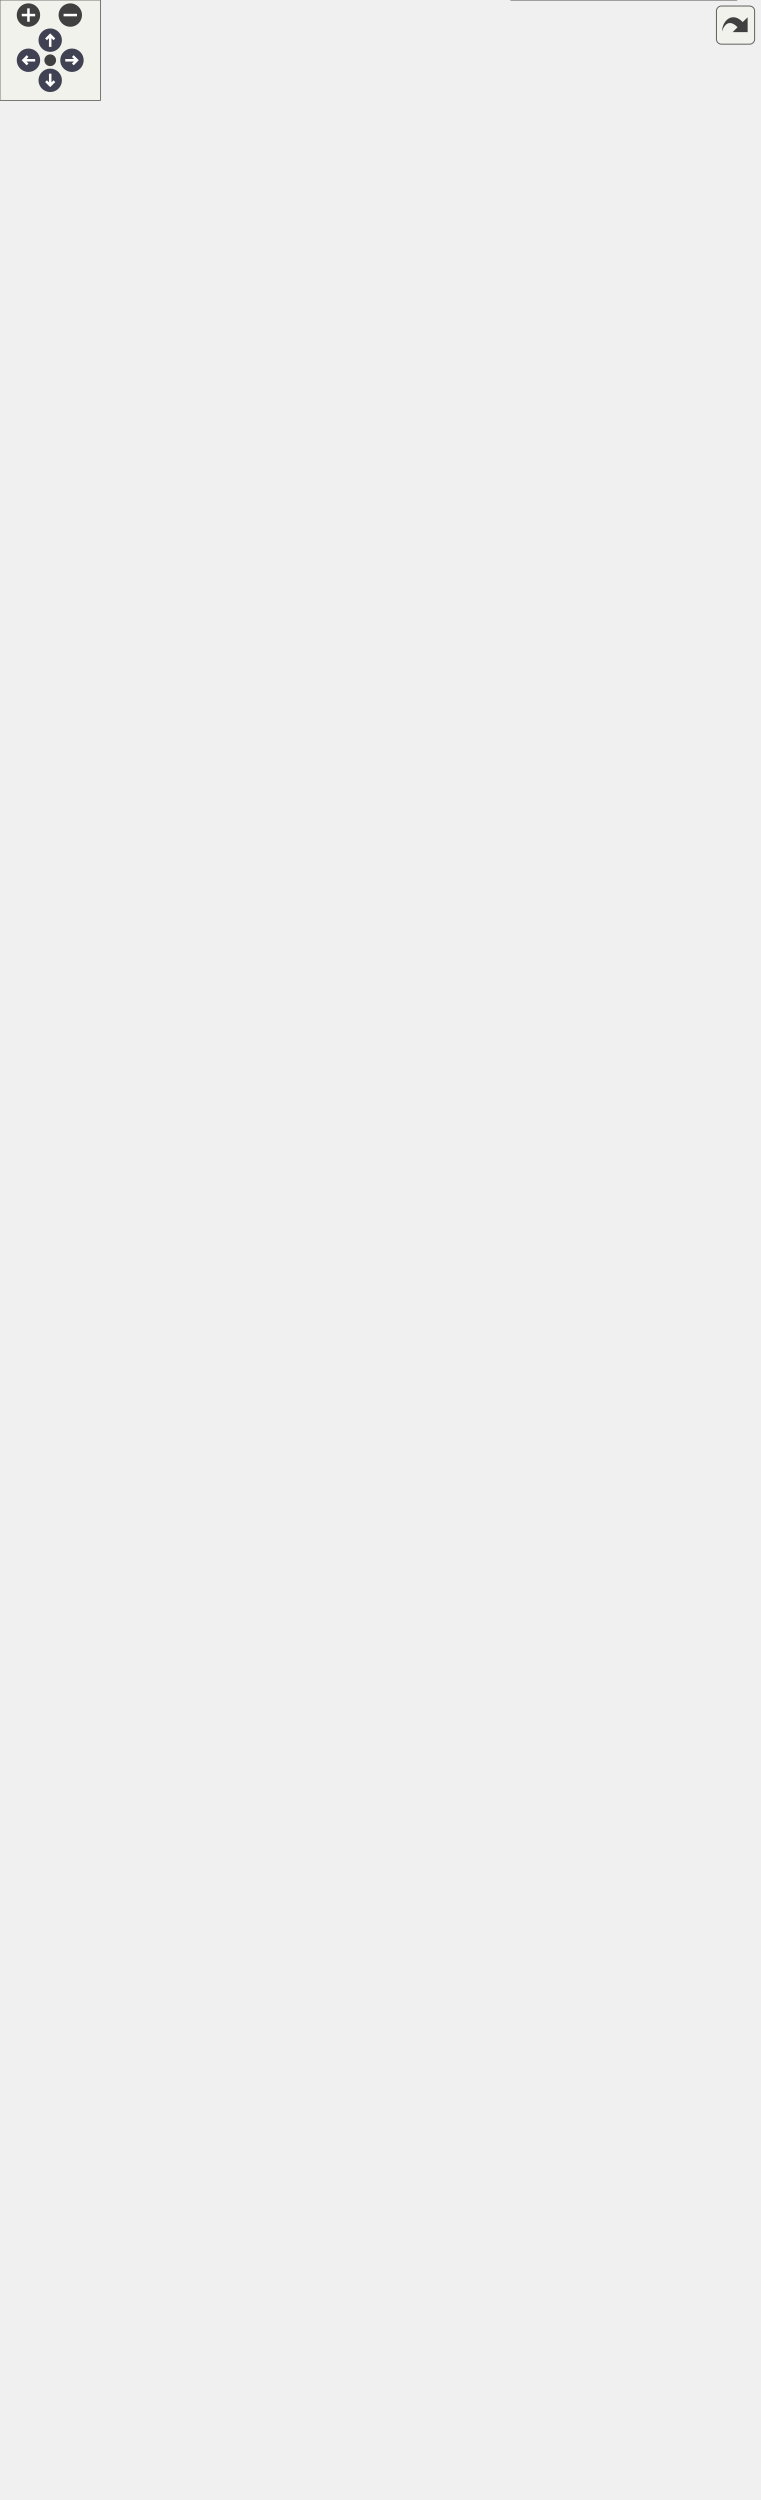
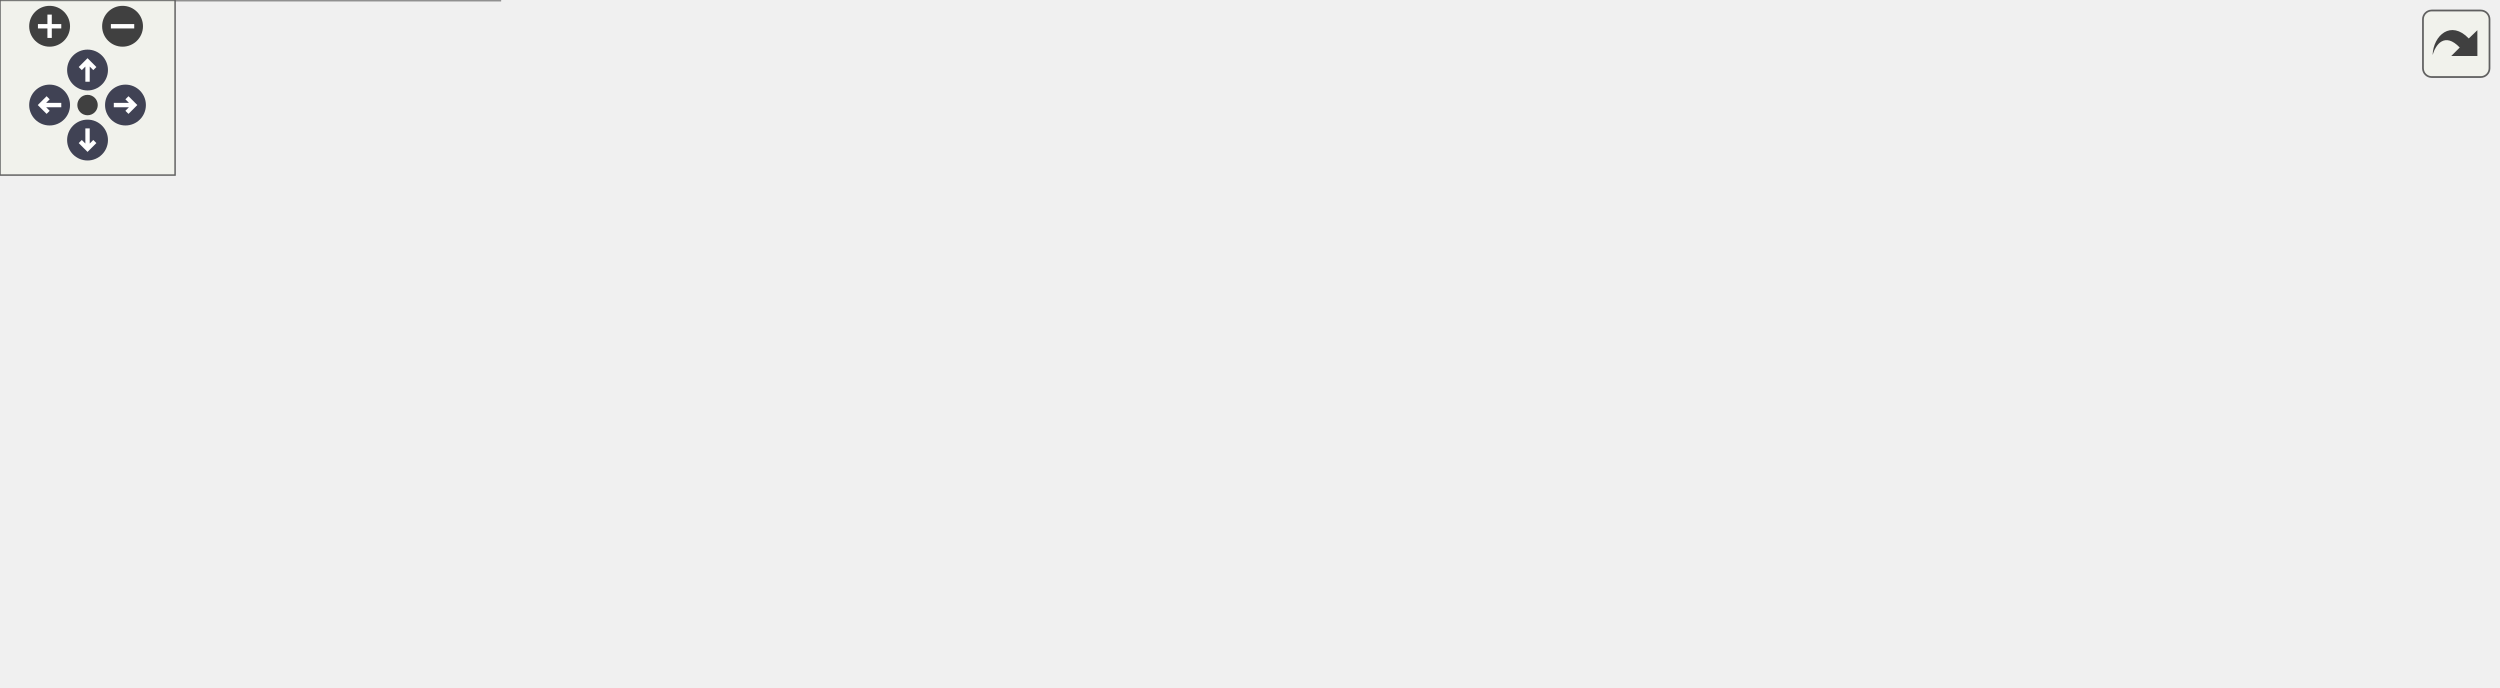
<svg xmlns="http://www.w3.org/2000/svg" xmlns:xlink="http://www.w3.org/1999/xlink" id="main" version="1.1" xml:space="preserve">
  <style type="text/css">
.node, .edge {opacity: 0.7;}
.node.selected, .edge.selected {opacity: 1;}
.edge:hover path { stroke: red; }
.edge:hover polygon { stroke: red; fill: red; }
</style>
  <defs>
    <circle id="rim" cx="0" cy="0" r="7" />
    <circle id="rim2" cx="0" cy="0" r="3.5" />
    <g id="zoomPlus">
      <use xlink:href="#rim" fill="#404040">
        <set attributeName="fill" to="#808080" begin="zoomplus.mouseover" end="zoomplus.mouseout" />
      </use>
      <path d="M-4,0h8M0,-4v8" fill="none" stroke="white" stroke-width="1.5" pointer-events="none" />
    </g>
    <g id="zoomMin">
      <use xlink:href="#rim" fill="#404040">
        <set attributeName="fill" to="#808080" begin="zoomminus.mouseover" end="zoomminus.mouseout" />
      </use>
      <path d="M-4,0h8" fill="none" stroke="white" stroke-width="1.5" pointer-events="none" />
    </g>
    <g id="arrowUp" transform="translate(30 24)">
      <use xlink:href="#rim" />
      <path pointer-events="none" fill="none" stroke="white" stroke-width="1.5" d="M0,-3.0v7 M-2.5,-0.5L0,-3.0L2.5,-0.5" />
    </g>
    <g id="arrowRight" transform="rotate(90) translate(36 -43)">
      <use xlink:href="#rim" />
      <path pointer-events="none" fill="none" stroke="white" stroke-width="1.5" d="M0,-3.0v7 M-2.5,-0.5L0,-3.0L2.5,-0.5" />
    </g>
    <g id="arrowDown" transform="rotate(180) translate(-30 -48)">
      <use xlink:href="#rim" />
      <path pointer-events="none" fill="none" stroke="white" stroke-width="1.5" d="M0,-3.0v7 M-2.5,-0.5L0,-3.0L2.5,-0.5" />
    </g>
    <g id="arrowLeft" transform="rotate(270) translate(-36 17)">
      <use xlink:href="#rim" />
      <path pointer-events="none" fill="none" stroke="white" stroke-width="1.5" d="M0,-3.0v7 M-2.5,-0.5L0,-3.0L2.5,-0.5" />
    </g>
    <g id="resetDef">
      <use xlink:href="#rim2" fill="#404040">
        <set attributeName="fill" to="#808080" begin="reset.mouseover" end="reset.mouseout" />
      </use>
    </g>
  </defs>
  <svg id="graph" class="graph">
    <g id="viewport">
      <g id="Node000001" class="node">
        <g id="a_Node000001">
          <a xlink:title="Primary template, purposely undefined.">
-             <polygon fill="#999999" stroke="#666666" points="155.5,-726.12 0,-726.12 0,-695.62 155.5,-695.62 155.5,-726.12" />
-             <text text-anchor="start" x="8" y="-712.62" font-family="Helvetica,sans-Serif" font-size="10.00">mimicpp::signature</text>
-             <text text-anchor="middle" x="77.75" y="-701.38" font-family="Helvetica,sans-Serif" font-size="10.00">_remove_noexcept&lt; Signature &gt;</text>
+             <polygon fill="#999999" stroke="#666666" points="855.75,-97 700.25,-97 700.25,-66.5 855.75,-66.5 855.75,-97" />
+             <text text-anchor="start" x="708.25" y="-83.5" font-family="Helvetica,sans-Serif" font-size="10.00">mimicpp::signature</text>
+             <text text-anchor="middle" x="778" y="-72.25" font-family="Helvetica,sans-Serif" font-size="10.00">_remove_noexcept&lt; Signature &gt;</text>
          </a>
        </g>
      </g>
-       <g id="edge1_Node000001_Node000001" class="edge">
-         <g id="a_edge1_Node000001_Node000001">
-           <a xlink:title=" ">
-             <path fill="none" stroke="orange" stroke-dasharray="5,2" d="M65.51,-737.83C67.51,-741.6 71.59,-744.12 77.75,-744.12 89.01,-744.12 93.33,-735.68 90.69,-726.61" />
-             <polygon fill="orange" stroke="orange" points="69.02,-737.89 64.91,-728.12 62.03,-738.32 69.02,-737.89" />
-           </a>
-         </g>
-         <text text-anchor="middle" x="77.75" y="-745.88" font-family="Helvetica,sans-Serif" font-size="10.00" fill="grey"> &lt; Signature &gt;</text>
-       </g>
-       <g id="edge26_Node000001_Node000001" class="edge">
-         <g id="a_edge26_Node000001_Node000001">
-           <a xlink:title=" ">
-             <path fill="none" stroke="orange" stroke-dasharray="5,2" d="M51.41,-736.48C47.17,-749.94 55.95,-762.12 77.75,-762.12 104.84,-762.12 111.82,-743.3 98.7,-726.62" />
-             <polygon fill="orange" stroke="orange" points="54.35,-738.4 56.07,-727.94 48.21,-735.04 54.35,-738.4" />
-           </a>
-         </g>
-         <text text-anchor="middle" x="77.75" y="-763.88" font-family="Helvetica,sans-Serif" font-size="10.00" fill="grey"> &lt; Signature &gt;</text>
-       </g>
      <g id="Node000002" class="node">
        <g id="a_Node000002">
-           <a xlink:href="../../d2/d50/structmimicpp_1_1signature__remove__noexcept_3_01_return_07_params_8_8_8_08_01_6_6_01_4.html" target="_top" xlink:title=" ">
-             <polygon fill="white" stroke="#666666" points="440,-1421.75 305.5,-1421.75 305.5,-1380 440,-1380 440,-1421.75" />
-             <text text-anchor="start" x="313.5" y="-1408.25" font-family="Helvetica,sans-Serif" font-size="10.00">mimicpp::signature</text>
-             <text text-anchor="start" x="313.5" y="-1397" font-family="Helvetica,sans-Serif" font-size="10.00">_remove_noexcept&lt; Return</text>
-             <text text-anchor="middle" x="372.75" y="-1385.75" font-family="Helvetica,sans-Serif" font-size="10.00">(Params...) &amp;&amp; &gt;</text>
+           <a xlink:title=" ">
+             <polygon fill="white" stroke="#666666" points="663.25,-108.25 538.5,-108.25 538.5,-55.25 663.25,-55.25 663.25,-108.25" />
+             <text text-anchor="start" x="546.5" y="-94.75" font-family="Helvetica,sans-Serif" font-size="10.00">mimicpp::detail::signature</text>
+             <text text-anchor="start" x="546.5" y="-83.5" font-family="Helvetica,sans-Serif" font-size="10.00">_apply_trait&lt; Signature,</text>
+             <text text-anchor="start" x="546.5" y="-72.25" font-family="Helvetica,sans-Serif" font-size="10.00"> detail::signature_remove</text>
+             <text text-anchor="middle" x="600.88" y="-61" font-family="Helvetica,sans-Serif" font-size="10.00">_noexcept &gt;</text>
          </a>
        </g>
      </g>
-       <g id="edge2_Node000001_Node000002" class="edge">
-         <g id="a_edge2_Node000001_Node000002">
+       <g id="edge1_Node000001_Node000002" class="edge">
+         <g id="a_edge1_Node000001_Node000002">
          <a xlink:title=" ">
-             <path fill="none" stroke="orange" stroke-dasharray="5,2" d="M78.39,-737.67C77.45,-850.86 80,-1288.18 173.5,-1378.88 207.55,-1411.91 261.94,-1415.89 305.14,-1412.45" />
-             <polygon fill="orange" stroke="orange" points="81.88,-737.89 78.49,-727.86 74.88,-737.82 81.88,-737.89" />
+             <path fill="none" stroke="#63b8ff" d="M675.06,-81.75C683.25,-81.75 691.62,-81.75 699.86,-81.75" />
+             <polygon fill="#63b8ff" stroke="#63b8ff" points="675.13,-78.25 665.13,-81.75 675.13,-85.25 675.13,-78.25" />
          </a>
        </g>
-         <text text-anchor="start" x="181" y="-1426.29" font-family="Helvetica,sans-Serif" font-size="10.00" fill="grey"> &lt; Return(Params...)</text>
-         <text text-anchor="middle" x="223.75" y="-1415.04" font-family="Helvetica,sans-Serif" font-size="10.00" fill="grey"> &amp;&amp; &gt;</text>
      </g>
      <g id="Node000003" class="node">
        <g id="a_Node000003">
-           <a xlink:href="../../d9/d57/structmimicpp_1_1signature__remove__noexcept_3_01_return_07_params_8_8_8_08_01_6_6noexcept_01_4.html" target="_top" xlink:title=" ">
-             <polygon fill="white" stroke="#666666" points="440,-1361.75 305.5,-1361.75 305.5,-1320 440,-1320 440,-1361.75" />
-             <text text-anchor="start" x="313.5" y="-1348.25" font-family="Helvetica,sans-Serif" font-size="10.00">mimicpp::signature</text>
-             <text text-anchor="start" x="313.5" y="-1337" font-family="Helvetica,sans-Serif" font-size="10.00">_remove_noexcept&lt; Return</text>
-             <text text-anchor="middle" x="372.75" y="-1325.75" font-family="Helvetica,sans-Serif" font-size="10.00">(Params...) &amp;&amp;noexcept &gt;</text>
+           <a xlink:title=" ">
+             <polygon fill="white" stroke="#666666" points="368.25,-174.75 208.25,-174.75 208.25,-76.75 368.25,-76.75 368.25,-174.75" />
+             <text text-anchor="start" x="216.25" y="-161.25" font-family="Helvetica,sans-Serif" font-size="10.00">std::bool_constant</text>
+             <text text-anchor="start" x="216.25" y="-150" font-family="Helvetica,sans-Serif" font-size="10.00">&lt; detail::signature</text>
+             <text text-anchor="start" x="216.25" y="-138.75" font-family="Helvetica,sans-Serif" font-size="10.00">_remove_noexcept&lt;typename</text>
+             <text text-anchor="start" x="216.25" y="-127.5" font-family="Helvetica,sans-Serif" font-size="10.00"> call_convention_traits</text>
+             <text text-anchor="start" x="216.25" y="-116.25" font-family="Helvetica,sans-Serif" font-size="10.00">&lt;signature_call_convention</text>
+             <text text-anchor="start" x="216.25" y="-105" font-family="Helvetica,sans-Serif" font-size="10.00">_t&lt;Signature&gt;&gt;::template remove</text>
+             <text text-anchor="start" x="216.25" y="-93.75" font-family="Helvetica,sans-Serif" font-size="10.00">_call_convention_t&lt;Signature&gt;&gt;</text>
+             <text text-anchor="middle" x="288.25" y="-82.5" font-family="Helvetica,sans-Serif" font-size="10.00">::value &gt;</text>
          </a>
        </g>
      </g>
-       <g id="edge3_Node000001_Node000003" class="edge">
-         <g id="a_edge3_Node000001_Node000003">
+       <g id="edge2_Node000002_Node000003" class="edge">
+         <g id="a_edge2_Node000002_Node000003">
          <a xlink:title=" ">
-             <path fill="none" stroke="orange" stroke-dasharray="5,2" d="M78.82,-737.93C79.69,-844.88 88.72,-1236.37 173.5,-1317.88 207.72,-1350.77 262.09,-1355.05 305.24,-1351.91" />
-             <polygon fill="orange" stroke="orange" points="82.32,-738.09 78.76,-728.11 75.32,-738.13 82.32,-738.09" />
+             <path fill="none" stroke="#63b8ff" d="M379.8,-112.92C430.81,-105.7 493.18,-96.86 538.47,-90.45" />
+             <polygon fill="#63b8ff" stroke="#63b8ff" points="379.35,-109.45 369.94,-114.32 380.33,-116.38 379.35,-109.45" />
          </a>
        </g>
-         <text text-anchor="start" x="181" y="-1365.53" font-family="Helvetica,sans-Serif" font-size="10.00" fill="grey"> &lt; Return(Params...)</text>
-         <text text-anchor="middle" x="223.75" y="-1354.28" font-family="Helvetica,sans-Serif" font-size="10.00" fill="grey"> &amp;&amp;noexcept &gt;</text>
      </g>
      <g id="Node000004" class="node">
        <g id="a_Node000004">
-           <a xlink:href="../../db/d57/structmimicpp_1_1signature__remove__noexcept_3_01_return_07_params_8_8_8_08_01_6noexcept_01_4.html" target="_top" xlink:title=" ">
-             <polygon fill="white" stroke="#666666" points="440,-1301.75 305.5,-1301.75 305.5,-1260 440,-1260 440,-1301.75" />
-             <text text-anchor="start" x="313.5" y="-1288.25" font-family="Helvetica,sans-Serif" font-size="10.00">mimicpp::signature</text>
-             <text text-anchor="start" x="313.5" y="-1277" font-family="Helvetica,sans-Serif" font-size="10.00">_remove_noexcept&lt; Return</text>
-             <text text-anchor="middle" x="372.75" y="-1265.75" font-family="Helvetica,sans-Serif" font-size="10.00">(Params...) &amp;noexcept &gt;</text>
+           <a xlink:title=" ">
+             <polygon fill="white" stroke="#666666" points="361.88,-58.62 214.62,-58.62 214.62,-16.88 361.88,-16.88 361.88,-58.62" />
+             <text text-anchor="start" x="222.62" y="-45.12" font-family="Helvetica,sans-Serif" font-size="10.00">mimicpp::detail::signature</text>
+             <text text-anchor="start" x="222.62" y="-33.88" font-family="Helvetica,sans-Serif" font-size="10.00">_apply_trait&lt; Signature,</text>
+             <text text-anchor="middle" x="288.25" y="-22.62" font-family="Helvetica,sans-Serif" font-size="10.00"> Trait, CallConvTrait, Applied &gt;</text>
          </a>
        </g>
      </g>
-       <g id="edge4_Node000001_Node000004" class="edge">
-         <g id="a_edge4_Node000001_Node000004">
+       <g id="edge3_Node000002_Node000004" class="edge">
+         <g id="a_edge3_Node000002_Node000004">
          <a xlink:title=" ">
-             <path fill="none" stroke="orange" stroke-dasharray="5,2" d="M79.35,-738.06C82.16,-838.2 97.33,-1184.52 173.5,-1256.88 207.94,-1289.59 262.29,-1294.16 305.39,-1291.34" />
-             <polygon fill="orange" stroke="orange" points="82.85,-738.02 79.09,-728.11 75.85,-738.2 82.85,-738.02" />
+             <path fill="none" stroke="orange" stroke-dasharray="5,2" d="M373.51,-47.39C417.41,-52.7 471.93,-59.72 520.5,-67.25 526.31,-68.15 532.36,-69.15 538.4,-70.18" />
+             <polygon fill="orange" stroke="orange" points="374.15,-43.95 363.8,-46.23 373.31,-50.9 374.15,-43.95" />
          </a>
        </g>
-         <text text-anchor="start" x="181" y="-1304.73" font-family="Helvetica,sans-Serif" font-size="10.00" fill="grey"> &lt; Return(Params...)</text>
-         <text text-anchor="middle" x="223.75" y="-1293.48" font-family="Helvetica,sans-Serif" font-size="10.00" fill="grey"> &amp;noexcept &gt;</text>
+         <text text-anchor="start" x="386.25" y="-80.25" font-family="Helvetica,sans-Serif" font-size="10.00" fill="grey"> &lt; Signature, detail</text>
+         <text text-anchor="middle" x="453.38" y="-69" font-family="Helvetica,sans-Serif" font-size="10.00" fill="grey">::signature_remove_noexcept &gt;</text>
      </g>
      <g id="Node000005" class="node">
        <g id="a_Node000005">
-           <a xlink:href="../../db/df9/structmimicpp_1_1signature__remove__noexcept_3_01_return_07_params_8_8_8_08_01const_01_6_01_4.html" target="_top" xlink:title=" ">
-             <polygon fill="white" stroke="#666666" points="440,-1241.75 305.5,-1241.75 305.5,-1200 440,-1200 440,-1241.75" />
-             <text text-anchor="start" x="313.5" y="-1228.25" font-family="Helvetica,sans-Serif" font-size="10.00">mimicpp::signature</text>
-             <text text-anchor="start" x="313.5" y="-1217" font-family="Helvetica,sans-Serif" font-size="10.00">_remove_noexcept&lt; Return</text>
-             <text text-anchor="middle" x="372.75" y="-1205.75" font-family="Helvetica,sans-Serif" font-size="10.00">(Params...) const &amp; &gt;</text>
+           <a xlink:title=" ">
+             <polygon fill="white" stroke="#666666" points="171.25,-75.5 0,-75.5 0,0 171.25,0 171.25,-75.5" />
+             <text text-anchor="start" x="8" y="-62" font-family="Helvetica,sans-Serif" font-size="10.00">std::bool_constant</text>
+             <text text-anchor="start" x="8" y="-50.75" font-family="Helvetica,sans-Serif" font-size="10.00">&lt; Trait&lt;typename call</text>
+             <text text-anchor="start" x="8" y="-39.5" font-family="Helvetica,sans-Serif" font-size="10.00">_convention_traits&lt;signature</text>
+             <text text-anchor="start" x="8" y="-28.25" font-family="Helvetica,sans-Serif" font-size="10.00">_call_convention_t&lt;Signature&gt;</text>
+             <text text-anchor="start" x="8" y="-17" font-family="Helvetica,sans-Serif" font-size="10.00">&gt;::template remove_call_convention</text>
+             <text text-anchor="middle" x="85.62" y="-5.75" font-family="Helvetica,sans-Serif" font-size="10.00">_t&lt;Signature&gt;&gt;::value &gt;</text>
          </a>
        </g>
      </g>
-       <g id="edge5_Node000001_Node000005" class="edge">
-         <g id="a_edge5_Node000001_Node000005">
+       <g id="edge4_Node000004_Node000005" class="edge">
+         <g id="a_edge4_Node000004_Node000005">
          <a xlink:title=" ">
-             <path fill="none" stroke="orange" stroke-dasharray="5,2" d="M80.02,-737.91C84.97,-830.34 106.07,-1131.56 173.5,-1194.88 208.04,-1227.31 262.11,-1232.55 305.06,-1230.37" />
-             <polygon fill="orange" stroke="orange" points="83.53,-737.85 79.52,-728.04 76.54,-738.21 83.53,-737.85" />
+             <path fill="none" stroke="#63b8ff" d="M183.09,-37.75C193.63,-37.75 204.22,-37.75 214.4,-37.75" />
+             <polygon fill="#63b8ff" stroke="#63b8ff" points="183.22,-34.25 173.22,-37.75 183.22,-41.25 183.22,-34.25" />
          </a>
        </g>
-         <text text-anchor="start" x="181" y="-1243.31" font-family="Helvetica,sans-Serif" font-size="10.00" fill="grey"> &lt; Return(Params...)</text>
-         <text text-anchor="middle" x="223.75" y="-1232.06" font-family="Helvetica,sans-Serif" font-size="10.00" fill="grey"> const &amp; &gt;</text>
-       </g>
-       <g id="Node000006" class="node">
-         <g id="a_Node000006">
-           <a xlink:href="../../df/d7d/structmimicpp_1_1signature__remove__noexcept_3_01_return_07_params_8_8_8_08_01const_01_6_6_01_4.html" target="_top" xlink:title=" ">
-             <polygon fill="white" stroke="#666666" points="440,-1181.75 305.5,-1181.75 305.5,-1140 440,-1140 440,-1181.75" />
-             <text text-anchor="start" x="313.5" y="-1168.25" font-family="Helvetica,sans-Serif" font-size="10.00">mimicpp::signature</text>
-             <text text-anchor="start" x="313.5" y="-1157" font-family="Helvetica,sans-Serif" font-size="10.00">_remove_noexcept&lt; Return</text>
-             <text text-anchor="middle" x="372.75" y="-1145.75" font-family="Helvetica,sans-Serif" font-size="10.00">(Params...) const &amp;&amp; &gt;</text>
-           </a>
-         </g>
-       </g>
-       <g id="edge6_Node000001_Node000006" class="edge">
-         <g id="a_edge6_Node000001_Node000006">
-           <a xlink:title=" ">
-             <path fill="none" stroke="orange" stroke-dasharray="5,2" d="M80.89,-737.6C88.18,-821.53 114.9,-1077.57 173.5,-1131.88 208.33,-1164.15 262.38,-1170.25 305.25,-1168.91" />
-             <polygon fill="orange" stroke="orange" points="84.39,-737.47 80.06,-727.8 77.42,-738.06 84.39,-737.47" />
-           </a>
-         </g>
-         <text text-anchor="start" x="181" y="-1181.23" font-family="Helvetica,sans-Serif" font-size="10.00" fill="grey"> &lt; Return(Params...)</text>
-         <text text-anchor="middle" x="223.75" y="-1169.98" font-family="Helvetica,sans-Serif" font-size="10.00" fill="grey"> const &amp;&amp; &gt;</text>
-       </g>
-       <g id="Node000007" class="node">
-         <g id="a_Node000007">
-           <a xlink:href="../../d0/d08/structmimicpp_1_1signature__remove__noexcept_3_01_return_07_params_8_8_8_08_01const_01_6_6noexcept_01_4.html" target="_top" xlink:title=" ">
-             <polygon fill="white" stroke="#666666" points="448.62,-1121.75 296.88,-1121.75 296.88,-1080 448.62,-1080 448.62,-1121.75" />
-             <text text-anchor="start" x="304.88" y="-1108.25" font-family="Helvetica,sans-Serif" font-size="10.00">mimicpp::signature</text>
-             <text text-anchor="start" x="304.88" y="-1097" font-family="Helvetica,sans-Serif" font-size="10.00">_remove_noexcept&lt; Return</text>
-             <text text-anchor="middle" x="372.75" y="-1085.75" font-family="Helvetica,sans-Serif" font-size="10.00">(Params...) const &amp;&amp;noexcept &gt;</text>
-           </a>
-         </g>
-       </g>
-       <g id="edge7_Node000001_Node000007" class="edge">
-         <g id="a_edge7_Node000001_Node000007">
-           <a xlink:title=" ">
-             <path fill="none" stroke="orange" stroke-dasharray="5,2" d="M82.12,-737.54C92.12,-812.35 124.07,-1021.72 173.5,-1066.88 206.24,-1096.79 255.29,-1105.39 296.41,-1106.46" />
-             <polygon fill="orange" stroke="orange" points="85.62,-737.31 80.85,-727.85 78.68,-738.22 85.62,-737.31" />
-           </a>
-         </g>
-         <text text-anchor="start" x="179.12" y="-1117.89" font-family="Helvetica,sans-Serif" font-size="10.00" fill="grey"> &lt; Return(Params...)</text>
-         <text text-anchor="middle" x="223.75" y="-1106.64" font-family="Helvetica,sans-Serif" font-size="10.00" fill="grey"> const &amp;&amp;noexcept &gt;</text>
-       </g>
-       <g id="Node000008" class="node">
-         <g id="a_Node000008">
-           <a xlink:href="../../d9/d4d/structmimicpp_1_1signature__remove__noexcept_3_01_return_07_params_8_8_8_08_01const_01_6noexcept_01_4.html" target="_top" xlink:title=" ">
-             <polygon fill="white" stroke="#666666" points="445.25,-1061.75 300.25,-1061.75 300.25,-1020 445.25,-1020 445.25,-1061.75" />
-             <text text-anchor="start" x="308.25" y="-1048.25" font-family="Helvetica,sans-Serif" font-size="10.00">mimicpp::signature</text>
-             <text text-anchor="start" x="308.25" y="-1037" font-family="Helvetica,sans-Serif" font-size="10.00">_remove_noexcept&lt; Return</text>
-             <text text-anchor="middle" x="372.75" y="-1025.75" font-family="Helvetica,sans-Serif" font-size="10.00">(Params...) const &amp;noexcept &gt;</text>
-           </a>
-         </g>
-       </g>
-       <g id="edge8_Node000001_Node000008" class="edge">
-         <g id="a_edge8_Node000001_Node000008">
-           <a xlink:title=" ">
-             <path fill="none" stroke="orange" stroke-dasharray="5,2" d="M79.06,-737.67C81.25,-795.21 94.97,-931.01 173.5,-1000.88 207.73,-1031.33 258.58,-1041.13 300.21,-1043.42" />
-             <polygon fill="orange" stroke="orange" points="82.56,-737.74 78.78,-727.84 75.56,-737.93 82.56,-737.74" />
-           </a>
-         </g>
-         <text text-anchor="start" x="181" y="-1053.76" font-family="Helvetica,sans-Serif" font-size="10.00" fill="grey"> &lt; Return(Params...)</text>
-         <text text-anchor="middle" x="223.75" y="-1042.51" font-family="Helvetica,sans-Serif" font-size="10.00" fill="grey"> const &amp;noexcept &gt;</text>
-       </g>
-       <g id="Node000009" class="node">
-         <g id="a_Node000009">
-           <a xlink:href="../../d8/d72/structmimicpp_1_1signature__remove__noexcept_3_01_return_07_params_8_8_8_08_01const_01_4.html" target="_top" xlink:title=" ">
-             <polygon fill="white" stroke="#666666" points="440,-1001.75 305.5,-1001.75 305.5,-960 440,-960 440,-1001.75" />
-             <text text-anchor="start" x="313.5" y="-988.25" font-family="Helvetica,sans-Serif" font-size="10.00">mimicpp::signature</text>
-             <text text-anchor="start" x="313.5" y="-977" font-family="Helvetica,sans-Serif" font-size="10.00">_remove_noexcept&lt; Return</text>
-             <text text-anchor="middle" x="372.75" y="-965.75" font-family="Helvetica,sans-Serif" font-size="10.00">(Params...) const &gt;</text>
-           </a>
-         </g>
-       </g>
-       <g id="edge9_Node000001_Node000009" class="edge">
-         <g id="a_edge9_Node000001_Node000009">
-           <a xlink:title=" ">
-             <path fill="none" stroke="orange" stroke-dasharray="5,2" d="M82.52,-737.65C90.51,-784.18 113.64,-879.88 173.5,-930.88 209.98,-961.95 263.11,-974.16 305.2,-978.75" />
-             <polygon fill="orange" stroke="orange" points="85.99,-737.23 80.96,-727.91 79.08,-738.34 85.99,-737.23" />
-           </a>
-         </g>
-         <text text-anchor="start" x="181" y="-986.93" font-family="Helvetica,sans-Serif" font-size="10.00" fill="grey"> &lt; Return(Params...)</text>
-         <text text-anchor="middle" x="223.75" y="-975.68" font-family="Helvetica,sans-Serif" font-size="10.00" fill="grey"> const &gt;</text>
-       </g>
-       <g id="Node000010" class="node">
-         <g id="a_Node000010">
-           <a xlink:href="../../dd/db0/structmimicpp_1_1signature__remove__noexcept_3_01_return_07_params_8_8_8_08_01const_01noexcept_01_4.html" target="_top" xlink:title=" ">
-             <polygon fill="white" stroke="#666666" points="441.88,-941.75 303.62,-941.75 303.62,-900 441.88,-900 441.88,-941.75" />
-             <text text-anchor="start" x="311.62" y="-928.25" font-family="Helvetica,sans-Serif" font-size="10.00">mimicpp::signature</text>
-             <text text-anchor="start" x="311.62" y="-917" font-family="Helvetica,sans-Serif" font-size="10.00">_remove_noexcept&lt; Return</text>
-             <text text-anchor="middle" x="372.75" y="-905.75" font-family="Helvetica,sans-Serif" font-size="10.00">(Params...) const noexcept &gt;</text>
-           </a>
-         </g>
-       </g>
-       <g id="edge10_Node000001_Node000010" class="edge">
-         <g id="a_edge10_Node000001_Node000010">
-           <a xlink:title=" ">
-             <path fill="none" stroke="orange" stroke-dasharray="5,2" d="M88.56,-736.82C102.46,-770.13 131.01,-827.48 173.5,-859.88 211.16,-888.59 262.44,-903.9 303.41,-912" />
-             <polygon fill="orange" stroke="orange" points="91.96,-735.89 84.97,-727.92 85.46,-738.5 91.96,-735.89" />
-           </a>
-         </g>
-         <text text-anchor="start" x="181" y="-917.1" font-family="Helvetica,sans-Serif" font-size="10.00" fill="grey"> &lt; Return(Params...)</text>
-         <text text-anchor="middle" x="223.75" y="-905.85" font-family="Helvetica,sans-Serif" font-size="10.00" fill="grey"> const noexcept &gt;</text>
-       </g>
-       <g id="Node000011" class="node">
-         <g id="a_Node000011">
-           <a xlink:href="../../d8/d64/structmimicpp_1_1signature__remove__noexcept_3_01_return_07_params_8_8_8_08_01noexcept_01_4.html" target="_top" xlink:title=" ">
-             <polygon fill="white" stroke="#666666" points="440,-881.75 305.5,-881.75 305.5,-840 440,-840 440,-881.75" />
-             <text text-anchor="start" x="313.5" y="-868.25" font-family="Helvetica,sans-Serif" font-size="10.00">mimicpp::signature</text>
-             <text text-anchor="start" x="313.5" y="-857" font-family="Helvetica,sans-Serif" font-size="10.00">_remove_noexcept&lt; Return</text>
-             <text text-anchor="middle" x="372.75" y="-845.75" font-family="Helvetica,sans-Serif" font-size="10.00">(Params...) noexcept &gt;</text>
-           </a>
-         </g>
-       </g>
-       <g id="edge11_Node000001_Node000011" class="edge">
-         <g id="a_edge11_Node000001_Node000011">
-           <a xlink:title=" ">
-             <path fill="none" stroke="orange" stroke-dasharray="5,2" d="M102.1,-734.39C120.27,-751.64 146.82,-774.62 173.5,-789.88 214.92,-813.56 265.62,-831.55 305.39,-843.49" />
-             <polygon fill="orange" stroke="orange" points="104.59,-731.93 94.97,-727.5 99.73,-736.96 104.59,-731.93" />
-           </a>
-         </g>
-         <text text-anchor="start" x="181" y="-846.2" font-family="Helvetica,sans-Serif" font-size="10.00" fill="grey"> &lt; Return(Params...)</text>
-         <text text-anchor="middle" x="223.75" y="-834.95" font-family="Helvetica,sans-Serif" font-size="10.00" fill="grey"> noexcept &gt;</text>
-       </g>
-       <g id="Node000012" class="node">
-         <g id="a_Node000012">
-           <a xlink:href="../../d9/d4b/structmimicpp_1_1signature__remove__noexcept_3_01_return_07_params_8_8_8_08_6_01_4.html" target="_top" xlink:title=" ">
-             <polygon fill="white" stroke="#666666" points="440,-821.75 305.5,-821.75 305.5,-780 440,-780 440,-821.75" />
-             <text text-anchor="start" x="313.5" y="-808.25" font-family="Helvetica,sans-Serif" font-size="10.00">mimicpp::signature</text>
-             <text text-anchor="start" x="313.5" y="-797" font-family="Helvetica,sans-Serif" font-size="10.00">_remove_noexcept&lt; Return</text>
-             <text text-anchor="middle" x="372.75" y="-785.75" font-family="Helvetica,sans-Serif" font-size="10.00">(Params...)&amp; &gt;</text>
-           </a>
-         </g>
-       </g>
-       <g id="edge12_Node000001_Node000012" class="edge">
-         <g id="a_edge12_Node000001_Node000012">
-           <a xlink:title=" ">
-             <path fill="none" stroke="orange" stroke-dasharray="5,2" d="M129.59,-730.54C143.72,-735.76 159.14,-741.24 173.5,-745.88 217.01,-759.92 266.57,-773.67 305.26,-783.91" />
-             <polygon fill="orange" stroke="orange" points="131.08,-727.36 120.48,-727.14 128.63,-733.92 131.08,-727.36" />
-           </a>
-         </g>
-         <text text-anchor="middle" x="223.75" y="-776.3" font-family="Helvetica,sans-Serif" font-size="10.00" fill="grey"> &lt; Return(Params...)&amp; &gt;</text>
-       </g>
-       <g id="Node000013" class="node">
-         <g id="a_Node000013">
-           <a xlink:href="../../d1/d50/structmimicpp_1_1signature__remove__noexcept_3_01_return_07_params_8_8_8_08_4.html" target="_top" xlink:title=" ">
-             <polygon fill="white" stroke="#666666" points="440,-761.75 305.5,-761.75 305.5,-720 440,-720 440,-761.75" />
-             <text text-anchor="start" x="313.5" y="-748.25" font-family="Helvetica,sans-Serif" font-size="10.00">mimicpp::signature</text>
-             <text text-anchor="start" x="313.5" y="-737" font-family="Helvetica,sans-Serif" font-size="10.00">_remove_noexcept&lt; Return</text>
-             <text text-anchor="middle" x="372.75" y="-725.75" font-family="Helvetica,sans-Serif" font-size="10.00">(Params...)&gt;</text>
-           </a>
-         </g>
-       </g>
-       <g id="edge13_Node000001_Node000013" class="edge">
-         <g id="a_edge13_Node000001_Node000013">
-           <a xlink:title=" ">
-             <path fill="none" stroke="orange" stroke-dasharray="5,2" d="M167.11,-719.92C211.48,-724.47 264.35,-729.88 305.23,-734.06" />
-             <polygon fill="orange" stroke="orange" points="167.54,-716.45 157.24,-718.91 166.83,-723.41 167.54,-716.45" />
-           </a>
-         </g>
-         <text text-anchor="middle" x="223.75" y="-732.07" font-family="Helvetica,sans-Serif" font-size="10.00" fill="grey"> &lt; Return(Params...)&gt;</text>
-       </g>
-       <g id="Node000014" class="node">
-         <g id="a_Node000014">
-           <a xlink:href="../../dd/d07/structmimicpp_1_1signature__remove__noexcept_3_01_return_07_params_8_8_8_00_8_8_8_08_01_6_6_01_4.html" target="_top" xlink:title=" ">
-             <polygon fill="white" stroke="#666666" points="440,-701.75 305.5,-701.75 305.5,-660 440,-660 440,-701.75" />
-             <text text-anchor="start" x="313.5" y="-688.25" font-family="Helvetica,sans-Serif" font-size="10.00">mimicpp::signature</text>
-             <text text-anchor="start" x="313.5" y="-677" font-family="Helvetica,sans-Serif" font-size="10.00">_remove_noexcept&lt; Return</text>
-             <text text-anchor="middle" x="372.75" y="-665.75" font-family="Helvetica,sans-Serif" font-size="10.00">(Params...,...) &amp;&amp; &gt;</text>
-           </a>
-         </g>
-       </g>
-       <g id="edge14_Node000001_Node000014" class="edge">
-         <g id="a_edge14_Node000001_Node000014">
-           <a xlink:title=" ">
-             <path fill="none" stroke="orange" stroke-dasharray="5,2" d="M167.27,-695.16C169.37,-694.89 171.44,-694.62 173.5,-694.38 217.17,-689.1 266.51,-685.73 305.05,-683.68" />
-             <polygon fill="orange" stroke="orange" points="166.87,-691.68 157.46,-696.53 167.84,-698.62 166.87,-691.68" />
-           </a>
-         </g>
-         <text text-anchor="start" x="181" y="-707.38" font-family="Helvetica,sans-Serif" font-size="10.00" fill="grey"> &lt; Return(Params...,</text>
-         <text text-anchor="middle" x="223.75" y="-696.12" font-family="Helvetica,sans-Serif" font-size="10.00" fill="grey">...) &amp;&amp; &gt;</text>
-       </g>
-       <g id="Node000015" class="node">
-         <g id="a_Node000015">
-           <a xlink:href="../../d9/d93/structmimicpp_1_1signature__remove__noexcept_3_01_return_07_params_8_8_8_00_8_8_8_08_01_6_6noexcept_01_4.html" target="_top" xlink:title=" ">
-             <polygon fill="white" stroke="#666666" points="440.38,-641.75 305.12,-641.75 305.12,-600 440.38,-600 440.38,-641.75" />
-             <text text-anchor="start" x="313.12" y="-628.25" font-family="Helvetica,sans-Serif" font-size="10.00">mimicpp::signature</text>
-             <text text-anchor="start" x="313.12" y="-617" font-family="Helvetica,sans-Serif" font-size="10.00">_remove_noexcept&lt; Return</text>
-             <text text-anchor="middle" x="372.75" y="-605.75" font-family="Helvetica,sans-Serif" font-size="10.00">(Params...,...) &amp;&amp;noexcept &gt;</text>
-           </a>
-         </g>
-       </g>
-       <g id="edge15_Node000001_Node000015" class="edge">
-         <g id="a_edge15_Node000001_Node000015">
-           <a xlink:title=" ">
-             <path fill="none" stroke="orange" stroke-dasharray="5,2" d="M112.49,-689.24C130.08,-678.83 152.29,-666.99 173.5,-659.38 215.9,-644.14 265.69,-634.5 304.76,-628.68" />
-             <polygon fill="orange" stroke="orange" points="110.75,-686.2 104.01,-694.38 114.38,-692.19 110.75,-686.2" />
-           </a>
-         </g>
-         <text text-anchor="start" x="181" y="-672.38" font-family="Helvetica,sans-Serif" font-size="10.00" fill="grey"> &lt; Return(Params...,</text>
-         <text text-anchor="middle" x="223.75" y="-661.12" font-family="Helvetica,sans-Serif" font-size="10.00" fill="grey">...) &amp;&amp;noexcept &gt;</text>
-       </g>
-       <g id="Node000016" class="node">
-         <g id="a_Node000016">
-           <a xlink:href="../../d8/d2f/structmimicpp_1_1signature__remove__noexcept_3_01_return_07_params_8_8_8_00_8_8_8_08_01_6noexcept_01_4.html" target="_top" xlink:title=" ">
-             <polygon fill="white" stroke="#666666" points="440,-581.75 305.5,-581.75 305.5,-540 440,-540 440,-581.75" />
-             <text text-anchor="start" x="313.5" y="-568.25" font-family="Helvetica,sans-Serif" font-size="10.00">mimicpp::signature</text>
-             <text text-anchor="start" x="313.5" y="-557" font-family="Helvetica,sans-Serif" font-size="10.00">_remove_noexcept&lt; Return</text>
-             <text text-anchor="middle" x="372.75" y="-545.75" font-family="Helvetica,sans-Serif" font-size="10.00">(Params...,...) &amp;noexcept &gt;</text>
-           </a>
-         </g>
-       </g>
-       <g id="edge16_Node000001_Node000016" class="edge">
-         <g id="a_edge16_Node000001_Node000016">
-           <a xlink:title=" ">
-             <path fill="none" stroke="orange" stroke-dasharray="5,2" d="M95.13,-685.99C111.98,-662.4 140.38,-627.77 173.5,-608.38 213.66,-584.85 264.87,-572.96 305.18,-566.96" />
-             <polygon fill="orange" stroke="orange" points="92.33,-683.89 89.5,-694.1 98.08,-687.88 92.33,-683.89" />
-           </a>
-         </g>
-         <text text-anchor="start" x="181" y="-621.38" font-family="Helvetica,sans-Serif" font-size="10.00" fill="grey"> &lt; Return(Params...,</text>
-         <text text-anchor="middle" x="223.75" y="-610.12" font-family="Helvetica,sans-Serif" font-size="10.00" fill="grey">...) &amp;noexcept &gt;</text>
-       </g>
-       <g id="Node000017" class="node">
-         <g id="a_Node000017">
-           <a xlink:href="../../d6/de6/structmimicpp_1_1signature__remove__noexcept_3_01_return_07_params_8_8_8_00_8_8_8_08_01const_01_6_01_4.html" target="_top" xlink:title=" ">
-             <polygon fill="white" stroke="#666666" points="440,-521.75 305.5,-521.75 305.5,-480 440,-480 440,-521.75" />
-             <text text-anchor="start" x="313.5" y="-508.25" font-family="Helvetica,sans-Serif" font-size="10.00">mimicpp::signature</text>
-             <text text-anchor="start" x="313.5" y="-497" font-family="Helvetica,sans-Serif" font-size="10.00">_remove_noexcept&lt; Return</text>
-             <text text-anchor="middle" x="372.75" y="-485.75" font-family="Helvetica,sans-Serif" font-size="10.00">(Params...,...) const &amp; &gt;</text>
-           </a>
-         </g>
-       </g>
-       <g id="edge17_Node000001_Node000017" class="edge">
-         <g id="a_edge17_Node000001_Node000017">
-           <a xlink:title=" ">
-             <path fill="none" stroke="orange" stroke-dasharray="5,2" d="M86.51,-684.5C98.75,-647.66 126.16,-581.39 173.5,-546.38 211.4,-518.34 263.68,-507.17 305.04,-502.9" />
-             <polygon fill="orange" stroke="orange" points="83.21,-683.31 83.52,-693.9 89.88,-685.43 83.21,-683.31" />
-           </a>
-         </g>
-         <text text-anchor="start" x="181" y="-559.38" font-family="Helvetica,sans-Serif" font-size="10.00" fill="grey"> &lt; Return(Params...,</text>
-         <text text-anchor="middle" x="223.75" y="-548.12" font-family="Helvetica,sans-Serif" font-size="10.00" fill="grey">...) const &amp; &gt;</text>
-       </g>
-       <g id="Node000018" class="node">
-         <g id="a_Node000018">
-           <a xlink:href="../../d3/d9d/structmimicpp_1_1signature__remove__noexcept_3_01_return_07_params_8_8_8_00_8_8_8_08_01const_01_6_6_01_4.html" target="_top" xlink:title=" ">
-             <polygon fill="white" stroke="#666666" points="440,-461.75 305.5,-461.75 305.5,-420 440,-420 440,-461.75" />
-             <text text-anchor="start" x="313.5" y="-448.25" font-family="Helvetica,sans-Serif" font-size="10.00">mimicpp::signature</text>
-             <text text-anchor="start" x="313.5" y="-437" font-family="Helvetica,sans-Serif" font-size="10.00">_remove_noexcept&lt; Return</text>
-             <text text-anchor="middle" x="372.75" y="-425.75" font-family="Helvetica,sans-Serif" font-size="10.00">(Params...,...) const &amp;&amp; &gt;</text>
-           </a>
-         </g>
-       </g>
-       <g id="edge18_Node000001_Node000018" class="edge">
-         <g id="a_edge18_Node000001_Node000018">
-           <a xlink:title=" ">
-             <path fill="none" stroke="orange" stroke-dasharray="5,2" d="M81.71,-684.05C88.55,-635.63 110.06,-533.78 173.5,-481.38 210.06,-451.17 263.2,-441.56 305.25,-439.22" />
-             <polygon fill="orange" stroke="orange" points="78.24,-683.55 80.43,-693.92 85.19,-684.45 78.24,-683.55" />
-           </a>
-         </g>
-         <text text-anchor="start" x="181" y="-494.38" font-family="Helvetica,sans-Serif" font-size="10.00" fill="grey"> &lt; Return(Params...,</text>
-         <text text-anchor="middle" x="223.75" y="-483.12" font-family="Helvetica,sans-Serif" font-size="10.00" fill="grey">...) const &amp;&amp; &gt;</text>
-       </g>
-       <g id="Node000019" class="node">
-         <g id="a_Node000019">
-           <a xlink:href="../../d4/dad/structmimicpp_1_1signature__remove__noexcept_3_01_return_07_params_8_8_8_00_8_8_8_08_01const_01_6_6noexcept_01_4.html" target="_top" xlink:title=" ">
-             <polygon fill="white" stroke="#666666" points="453.5,-401.75 292,-401.75 292,-360 453.5,-360 453.5,-401.75" />
-             <text text-anchor="start" x="300" y="-388.25" font-family="Helvetica,sans-Serif" font-size="10.00">mimicpp::signature</text>
-             <text text-anchor="start" x="300" y="-377" font-family="Helvetica,sans-Serif" font-size="10.00">_remove_noexcept&lt; Return</text>
-             <text text-anchor="middle" x="372.75" y="-365.75" font-family="Helvetica,sans-Serif" font-size="10.00">(Params...,...) const &amp;&amp;noexcept &gt;</text>
-           </a>
-         </g>
-       </g>
-       <g id="edge19_Node000001_Node000019" class="edge">
-         <g id="a_edge19_Node000001_Node000019">
-           <a xlink:title=" ">
-             <path fill="none" stroke="orange" stroke-dasharray="5,2" d="M78.78,-683.96C80.42,-625.52 93.07,-486.69 173.5,-416.38 205.49,-388.41 251.77,-379 291.57,-376.82" />
-             <polygon fill="orange" stroke="orange" points="75.29,-683.89 78.61,-693.95 82.28,-684.01 75.29,-683.89" />
-           </a>
-         </g>
-         <text text-anchor="start" x="174.25" y="-429.38" font-family="Helvetica,sans-Serif" font-size="10.00" fill="grey"> &lt; Return(Params...,</text>
-         <text text-anchor="middle" x="223.75" y="-418.12" font-family="Helvetica,sans-Serif" font-size="10.00" fill="grey">...) const &amp;&amp;noexcept &gt;</text>
-       </g>
-       <g id="Node000020" class="node">
-         <g id="a_Node000020">
-           <a xlink:href="../../d3/d8c/structmimicpp_1_1signature__remove__noexcept_3_01_return_07_params_8_8_8_00_8_8_8_08_01const_01_6noexcept_01_4.html" target="_top" xlink:title=" ">
-             <polygon fill="white" stroke="#666666" points="450.12,-341.75 295.38,-341.75 295.38,-300 450.12,-300 450.12,-341.75" />
-             <text text-anchor="start" x="303.38" y="-328.25" font-family="Helvetica,sans-Serif" font-size="10.00">mimicpp::signature</text>
-             <text text-anchor="start" x="303.38" y="-317" font-family="Helvetica,sans-Serif" font-size="10.00">_remove_noexcept&lt; Return</text>
-             <text text-anchor="middle" x="372.75" y="-305.75" font-family="Helvetica,sans-Serif" font-size="10.00">(Params...,...) const &amp;noexcept &gt;</text>
-           </a>
-         </g>
-       </g>
-       <g id="edge20_Node000001_Node000020" class="edge">
-         <g id="a_edge20_Node000001_Node000020">
-           <a xlink:title=" ">
-             <path fill="none" stroke="orange" stroke-dasharray="5,2" d="M82.06,-684C91.92,-608.58 123.51,-397.56 173.5,-352.38 205.95,-323.05 254.22,-314.9 295.02,-314.22" />
-             <polygon fill="orange" stroke="orange" points="78.61,-683.41 80.81,-693.78 85.55,-684.3 78.61,-683.41" />
-           </a>
-         </g>
-         <text text-anchor="start" x="177.62" y="-365.38" font-family="Helvetica,sans-Serif" font-size="10.00" fill="grey"> &lt; Return(Params...,</text>
-         <text text-anchor="middle" x="223.75" y="-354.12" font-family="Helvetica,sans-Serif" font-size="10.00" fill="grey">...) const &amp;noexcept &gt;</text>
-       </g>
-       <g id="Node000021" class="node">
-         <g id="a_Node000021">
-           <a xlink:href="../../d5/d07/structmimicpp_1_1signature__remove__noexcept_3_01_return_07_params_8_8_8_00_8_8_8_08_01const_01_4.html" target="_top" xlink:title=" ">
-             <polygon fill="white" stroke="#666666" points="440,-281.75 305.5,-281.75 305.5,-240 440,-240 440,-281.75" />
-             <text text-anchor="start" x="313.5" y="-268.25" font-family="Helvetica,sans-Serif" font-size="10.00">mimicpp::signature</text>
-             <text text-anchor="start" x="313.5" y="-257" font-family="Helvetica,sans-Serif" font-size="10.00">_remove_noexcept&lt; Return</text>
-             <text text-anchor="middle" x="372.75" y="-245.75" font-family="Helvetica,sans-Serif" font-size="10.00">(Params...,...) const &gt;</text>
-           </a>
-         </g>
-       </g>
-       <g id="edge21_Node000001_Node000021" class="edge">
-         <g id="a_edge21_Node000001_Node000021">
-           <a xlink:title=" ">
-             <path fill="none" stroke="orange" stroke-dasharray="5,2" d="M80.88,-684.12C88.13,-600.06 114.77,-343.67 173.5,-289.38 208.35,-257.15 262.4,-251.19 305.27,-252.64" />
-             <polygon fill="orange" stroke="orange" points="77.4,-683.67 80.06,-693.93 84.38,-684.26 77.4,-683.67" />
-           </a>
-         </g>
-         <text text-anchor="start" x="181" y="-302.38" font-family="Helvetica,sans-Serif" font-size="10.00" fill="grey"> &lt; Return(Params...,</text>
-         <text text-anchor="middle" x="223.75" y="-291.12" font-family="Helvetica,sans-Serif" font-size="10.00" fill="grey">...) const &gt;</text>
-       </g>
-       <g id="Node000022" class="node">
-         <g id="a_Node000022">
-           <a xlink:href="../../d3/d35/structmimicpp_1_1signature__remove__noexcept_3_01_return_07_params_8_8_8_00_8_8_8_08_01const_01noexcept_01_4.html" target="_top" xlink:title=" ">
-             <polygon fill="white" stroke="#666666" points="446.75,-221.75 298.75,-221.75 298.75,-180 446.75,-180 446.75,-221.75" />
-             <text text-anchor="start" x="306.75" y="-208.25" font-family="Helvetica,sans-Serif" font-size="10.00">mimicpp::signature</text>
-             <text text-anchor="start" x="306.75" y="-197" font-family="Helvetica,sans-Serif" font-size="10.00">_remove_noexcept&lt; Return</text>
-             <text text-anchor="middle" x="372.75" y="-185.75" font-family="Helvetica,sans-Serif" font-size="10.00">(Params...,...) const noexcept &gt;</text>
-           </a>
-         </g>
-       </g>
-       <g id="edge22_Node000001_Node000022" class="edge">
-         <g id="a_edge22_Node000001_Node000022">
-           <a xlink:title=" ">
-             <path fill="none" stroke="orange" stroke-dasharray="5,2" d="M80.01,-683.81C84.92,-591.26 105.93,-289.68 173.5,-226.38 206.3,-195.65 256.64,-189.49 298.39,-190.89" />
-             <polygon fill="orange" stroke="orange" points="76.52,-683.53 79.51,-693.69 83.52,-683.88 76.52,-683.53" />
-           </a>
-         </g>
-         <text text-anchor="start" x="181" y="-239.38" font-family="Helvetica,sans-Serif" font-size="10.00" fill="grey"> &lt; Return(Params...,</text>
-         <text text-anchor="middle" x="223.75" y="-228.12" font-family="Helvetica,sans-Serif" font-size="10.00" fill="grey">...) const noexcept &gt;</text>
-       </g>
-       <g id="Node000023" class="node">
-         <g id="a_Node000023">
-           <a xlink:href="../../dd/d02/structmimicpp_1_1signature__remove__noexcept_3_01_return_07_params_8_8_8_00_8_8_8_08_01noexcept_01_4.html" target="_top" xlink:title=" ">
-             <polygon fill="white" stroke="#666666" points="440,-161.75 305.5,-161.75 305.5,-120 440,-120 440,-161.75" />
-             <text text-anchor="start" x="313.5" y="-148.25" font-family="Helvetica,sans-Serif" font-size="10.00">mimicpp::signature</text>
-             <text text-anchor="start" x="313.5" y="-137" font-family="Helvetica,sans-Serif" font-size="10.00">_remove_noexcept&lt; Return</text>
-             <text text-anchor="middle" x="372.75" y="-125.75" font-family="Helvetica,sans-Serif" font-size="10.00">(Params...,...) noexcept &gt;</text>
-           </a>
-         </g>
-       </g>
-       <g id="edge23_Node000001_Node000023" class="edge">
-         <g id="a_edge23_Node000001_Node000023">
-           <a xlink:title=" ">
-             <path fill="none" stroke="orange" stroke-dasharray="5,2" d="M79.34,-683.66C82.12,-583.4 97.17,-236.71 173.5,-164.38 207.96,-131.71 262.32,-127.28 305.4,-130.21" />
-             <polygon fill="orange" stroke="orange" points="75.84,-683.54 79.09,-693.62 82.84,-683.71 75.84,-683.54" />
-           </a>
-         </g>
-         <text text-anchor="start" x="181" y="-177.38" font-family="Helvetica,sans-Serif" font-size="10.00" fill="grey"> &lt; Return(Params...,</text>
-         <text text-anchor="middle" x="223.75" y="-166.12" font-family="Helvetica,sans-Serif" font-size="10.00" fill="grey">...) noexcept &gt;</text>
-       </g>
-       <g id="Node000024" class="node">
-         <g id="a_Node000024">
-           <a xlink:href="../../df/d42/structmimicpp_1_1signature__remove__noexcept_3_01_return_07_params_8_8_8_00_8_8_8_08_6_01_4.html" target="_top" xlink:title=" ">
-             <polygon fill="white" stroke="#666666" points="440,-101.75 305.5,-101.75 305.5,-60 440,-60 440,-101.75" />
-             <text text-anchor="start" x="313.5" y="-88.25" font-family="Helvetica,sans-Serif" font-size="10.00">mimicpp::signature</text>
-             <text text-anchor="start" x="313.5" y="-77" font-family="Helvetica,sans-Serif" font-size="10.00">_remove_noexcept&lt; Return</text>
-             <text text-anchor="middle" x="372.75" y="-65.75" font-family="Helvetica,sans-Serif" font-size="10.00">(Params...,...)&amp; &gt;</text>
-           </a>
-         </g>
-       </g>
-       <g id="edge24_Node000001_Node000024" class="edge">
-         <g id="a_edge24_Node000001_Node000024">
-           <a xlink:title=" ">
-             <path fill="none" stroke="orange" stroke-dasharray="5,2" d="M78.81,-683.8C79.65,-576.73 88.56,-184.84 173.5,-103.38 207.75,-70.53 262.12,-66.39 305.26,-69.65" />
-             <polygon fill="orange" stroke="orange" points="75.31,-683.6 78.75,-693.62 82.31,-683.64 75.31,-683.6" />
-           </a>
-         </g>
-         <text text-anchor="start" x="181" y="-116.38" font-family="Helvetica,sans-Serif" font-size="10.00" fill="grey"> &lt; Return(Params...,</text>
-         <text text-anchor="middle" x="223.75" y="-105.12" font-family="Helvetica,sans-Serif" font-size="10.00" fill="grey">...)&amp; &gt;</text>
-       </g>
-       <g id="Node000025" class="node">
-         <g id="a_Node000025">
-           <a xlink:href="../../d2/d09/structmimicpp_1_1signature__remove__noexcept_3_01_return_07_params_8_8_8_00_8_8_8_08_4.html" target="_top" xlink:title=" ">
-             <polygon fill="white" stroke="#666666" points="440,-41.75 305.5,-41.75 305.5,0 440,0 440,-41.75" />
-             <text text-anchor="start" x="313.5" y="-28.25" font-family="Helvetica,sans-Serif" font-size="10.00">mimicpp::signature</text>
-             <text text-anchor="start" x="313.5" y="-17" font-family="Helvetica,sans-Serif" font-size="10.00">_remove_noexcept&lt; Return</text>
-             <text text-anchor="middle" x="372.75" y="-5.75" font-family="Helvetica,sans-Serif" font-size="10.00">(Params...,...)&gt;</text>
-           </a>
-         </g>
-       </g>
-       <g id="edge25_Node000001_Node000025" class="edge">
-         <g id="a_edge25_Node000001_Node000025">
-           <a xlink:title=" ">
-             <path fill="none" stroke="orange" stroke-dasharray="5,2" d="M78.38,-684.05C77.4,-570.75 79.83,-133.03 173.5,-42.38 207.58,-9.39 261.96,-5.55 305.16,-9.11" />
-             <polygon fill="orange" stroke="orange" points="74.88,-683.92 78.48,-693.88 81.88,-683.84 74.88,-683.92" />
-           </a>
-         </g>
-         <text text-anchor="start" x="181" y="-55.38" font-family="Helvetica,sans-Serif" font-size="10.00" fill="grey"> &lt; Return(Params...,</text>
-         <text text-anchor="middle" x="223.75" y="-44.12" font-family="Helvetica,sans-Serif" font-size="10.00" fill="grey">...)&gt;</text>
      </g>
    </g>
  </svg>
  <g id="navigator" transform="translate(0 0)" fill="#404254">
    <rect fill="#f2f5e9" fill-opacity="0.5" stroke="#606060" stroke-width=".5" x="0" y="0" width="60" height="60" />
    <use id="zoomplus" xlink:href="#zoomPlus" x="17" y="9" />
    <use id="zoomminus" xlink:href="#zoomMin" x="42" y="9" />
    <use id="reset" xlink:href="#resetDef" x="30" y="36" />
    <use id="arrowup" xlink:href="#arrowUp" x="0" y="0" />
    <use id="arrowright" xlink:href="#arrowRight" x="0" y="0" />
    <use id="arrowdown" xlink:href="#arrowDown" x="0" y="0" />
    <use id="arrowleft" xlink:href="#arrowLeft" x="0" y="0" />
  </g>
  <svg viewBox="0 0 15 15" width="100%" height="30px" preserveAspectRatio="xMaxYMin meet">
    <g id="arrow_out" transform="scale(0.3 0.3)">
      <a xlink:href="structmimicpp_1_1signature__remove__noexcept__inherit__graph_org.svg" target="_base">
        <rect id="button" ry="5" rx="5" y="6" x="6" height="38" width="38" fill="#f2f5e9" fill-opacity="0.5" stroke="#606060" stroke-width="1.0" />
        <path id="arrow" d="M 11.5,31.437 C 11.94,20.098 22.043,11.323 32.159,21.979 L 37.069,17.246 C 37.069,17.246 37.088,32 37.088,32 L 22.16,31.978 C 22.16,31.978 26.998,27.14 26.998,27.14 C 18.529,18.264 13.292,25.23 11.5,31.437 z" style="fill:#404040;" />
      </a>
    </g>
  </svg>
  <style type="text/css">

[data-mouse-over-selected='false'] { opacity: 0.7; }
[data-mouse-over-selected='true']  { opacity: 1.0; }

</style>
</svg>
